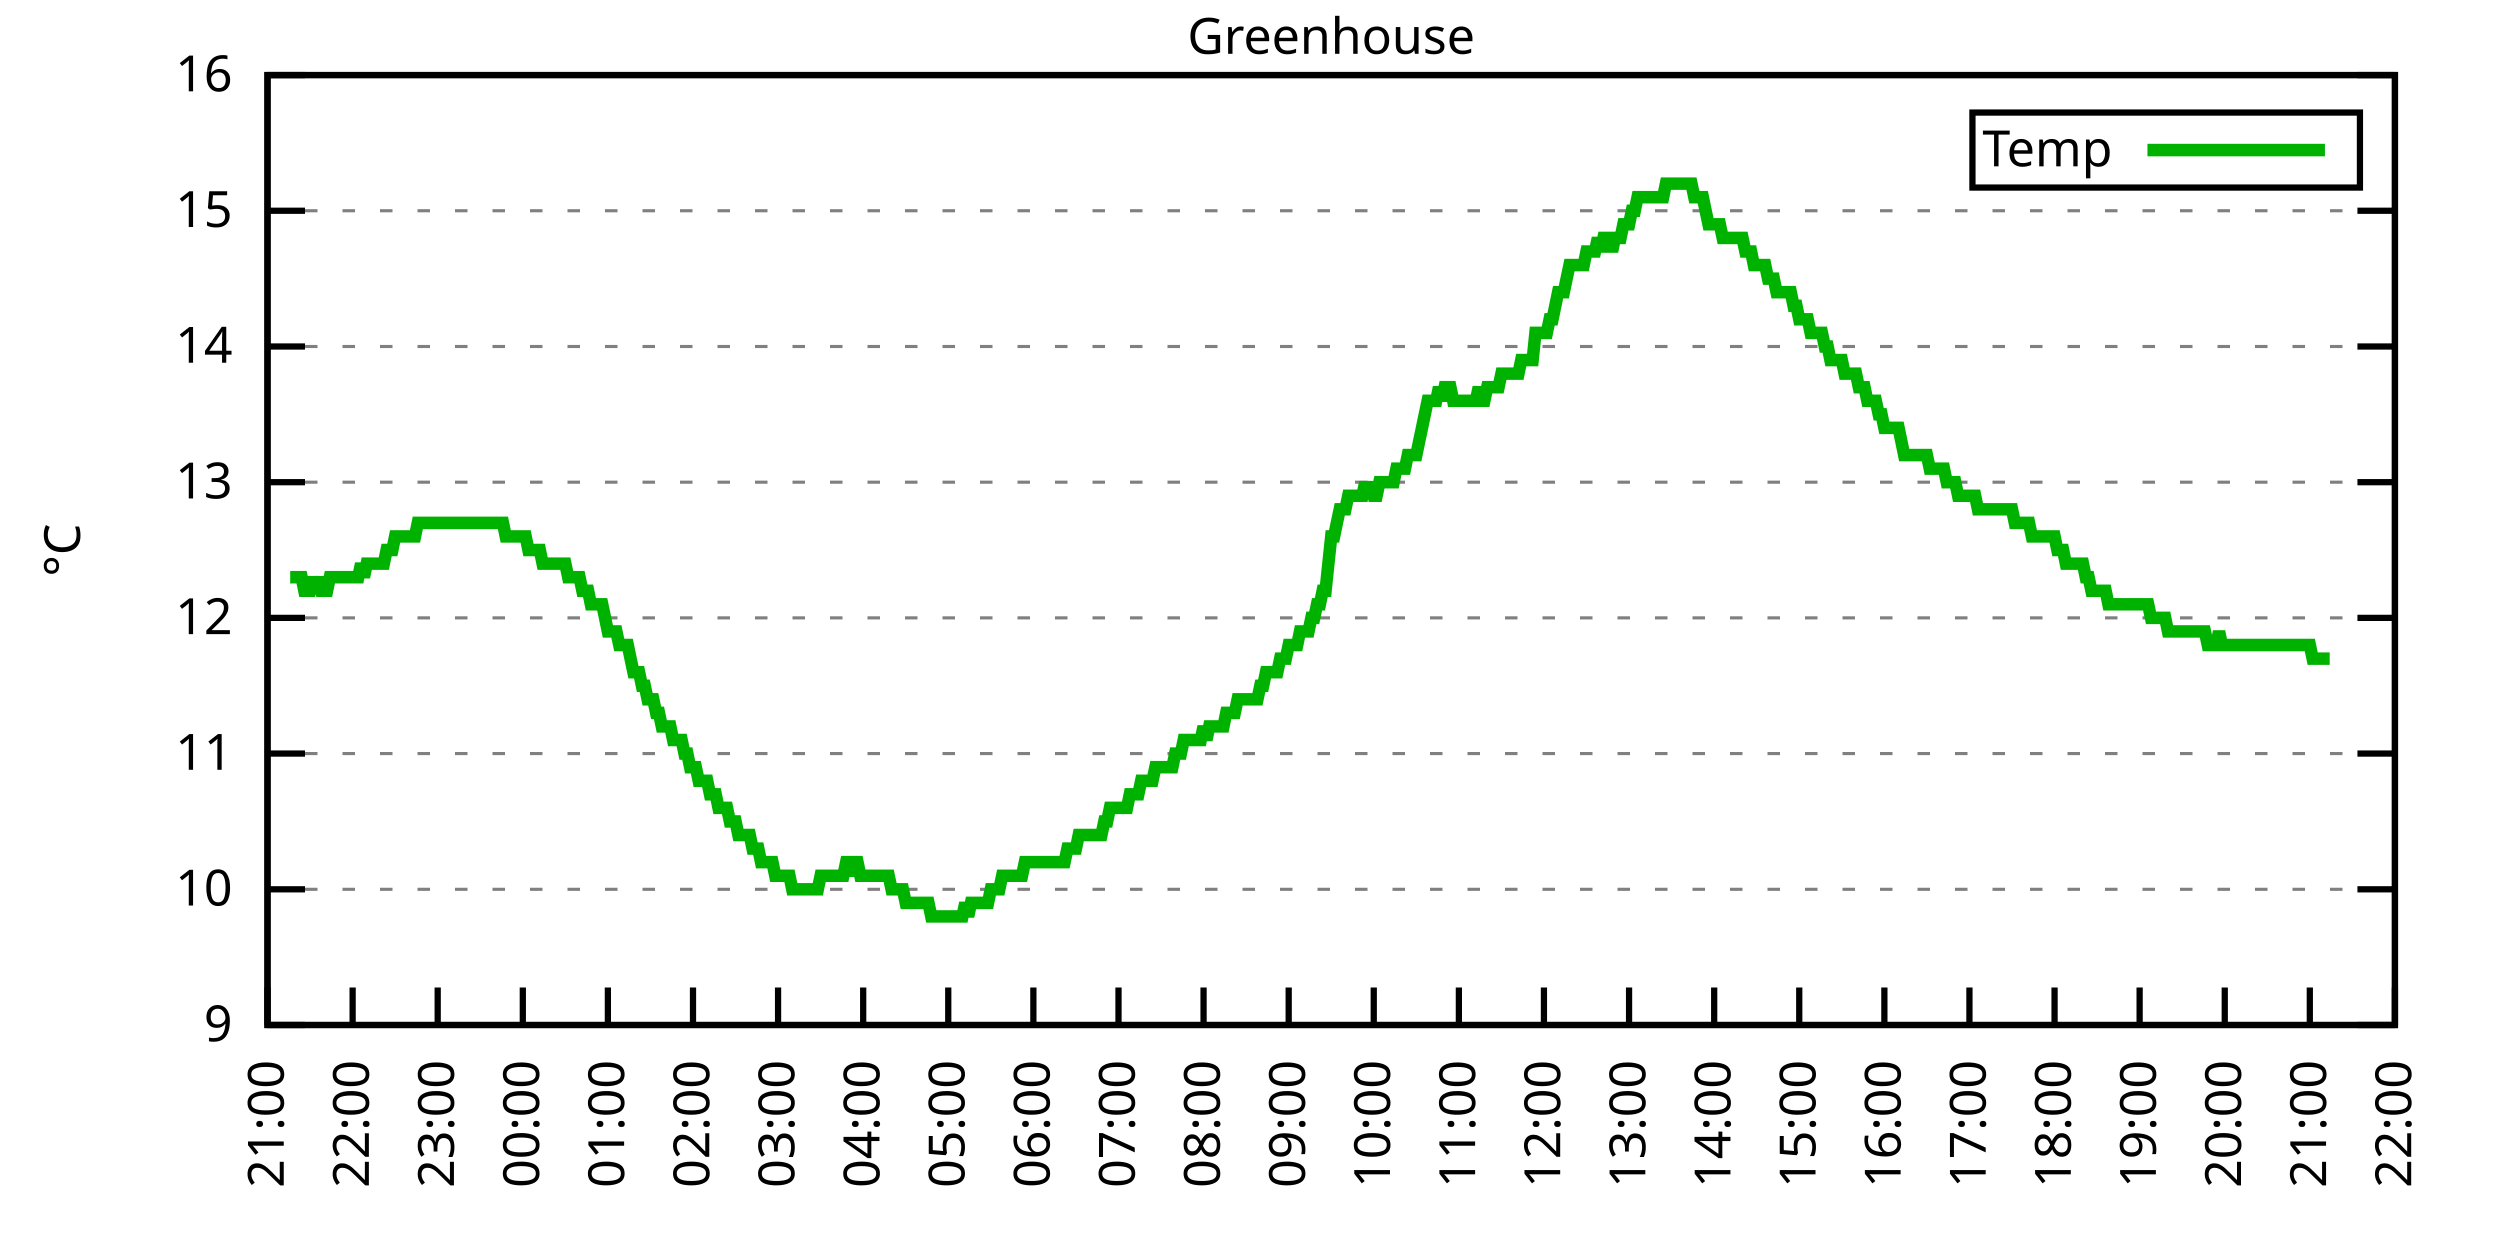
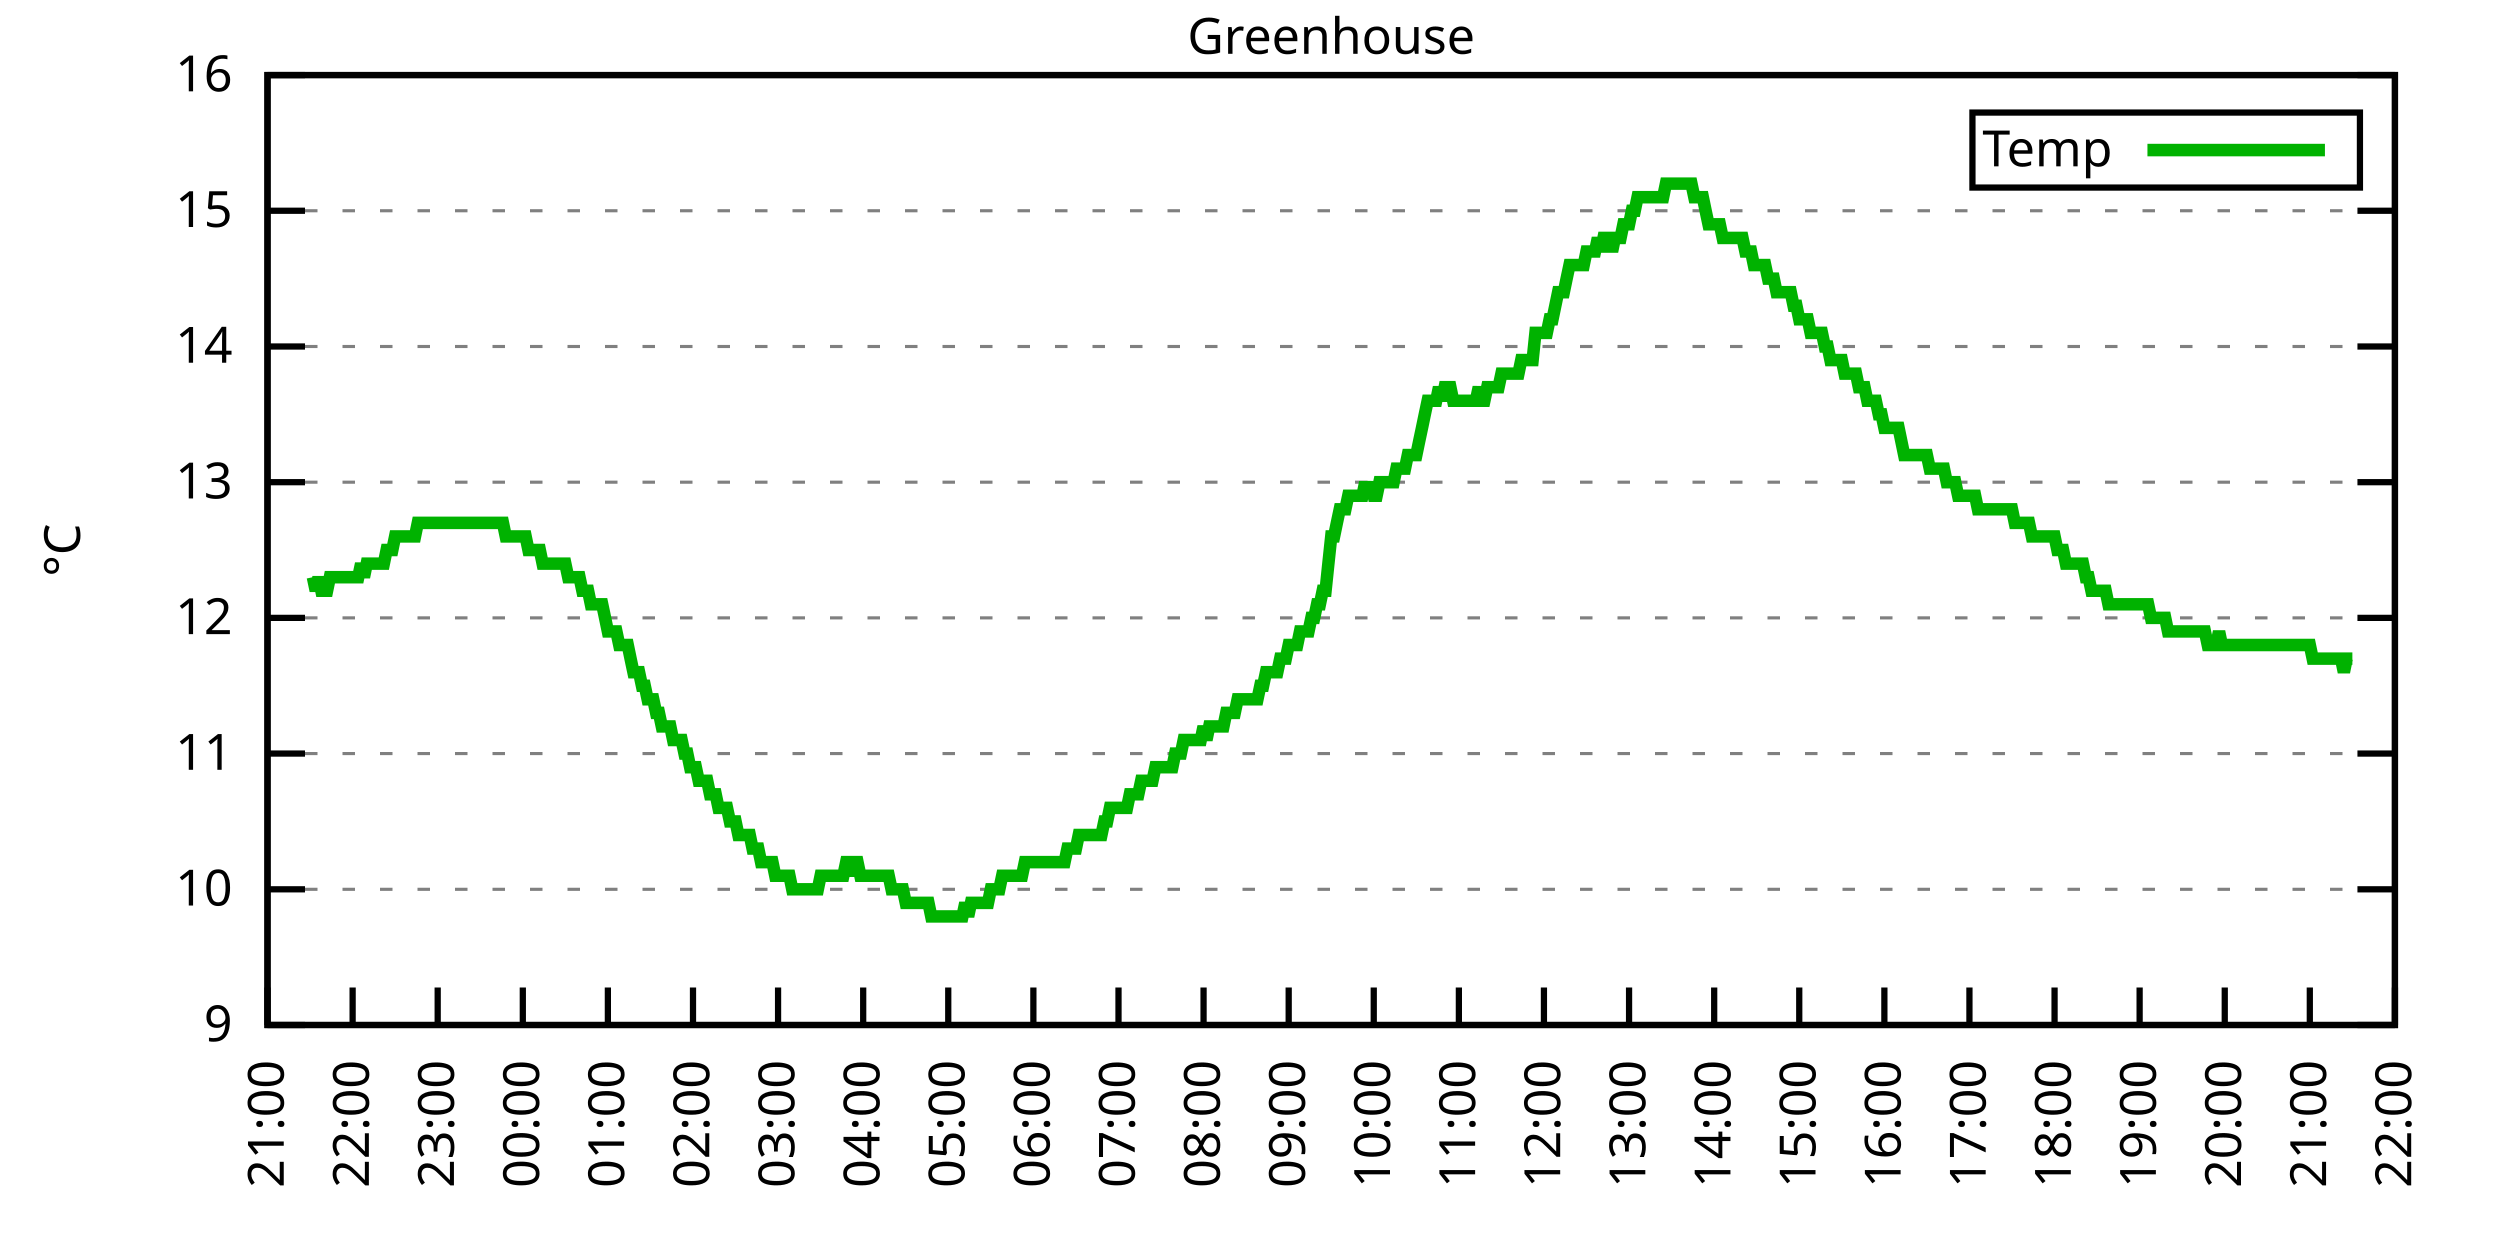
<svg xmlns="http://www.w3.org/2000/svg" xmlns:xlink="http://www.w3.org/1999/xlink" width="400" height="200" viewBox="0 0 400 200">
  <g id="gnuplot_canvas">
    <rect x="0" y="0" width="400" height="200" fill="none" />
    <defs>
      <circle id="gpDot" r="0.5" stroke-width="0.5" stroke="currentColor" />
      <path id="gpPt0" stroke-width="0.333" stroke="currentColor" d="M-1,0 h2 M0,-1 v2" />
      <path id="gpPt1" stroke-width="0.333" stroke="currentColor" d="M-1,-1 L1,1 M1,-1 L-1,1" />
      <path id="gpPt2" stroke-width="0.333" stroke="currentColor" d="M-1,0 L1,0 M0,-1 L0,1 M-1,-1 L1,1 M-1,1 L1,-1" />
      <rect id="gpPt3" stroke-width="0.333" stroke="currentColor" x="-1" y="-1" width="2" height="2" />
      <rect id="gpPt4" stroke-width="0.333" stroke="currentColor" fill="currentColor" x="-1" y="-1" width="2" height="2" />
      <circle id="gpPt5" stroke-width="0.333" stroke="currentColor" cx="0" cy="0" r="1" />
      <use xlink:href="#gpPt5" id="gpPt6" fill="currentColor" stroke="none" />
      <path id="gpPt7" stroke-width="0.333" stroke="currentColor" d="M0,-1.33 L-1.33,0.67 L1.33,0.67 z" />
      <use xlink:href="#gpPt7" id="gpPt8" fill="currentColor" stroke="none" />
      <use xlink:href="#gpPt7" id="gpPt9" stroke="currentColor" transform="rotate(180)" />
      <use xlink:href="#gpPt9" id="gpPt10" fill="currentColor" stroke="none" />
      <use xlink:href="#gpPt3" id="gpPt11" stroke="currentColor" transform="rotate(45)" />
      <use xlink:href="#gpPt11" id="gpPt12" fill="currentColor" stroke="none" />
      <path id="gpPt13" stroke-width="0.333" stroke="currentColor" d="M0,1.330 L1.265,0.411 L0.782,-1.067 L-0.782,-1.076 L-1.265,0.411 z" />
      <use xlink:href="#gpPt13" id="gpPt14" fill="currentColor" stroke="none" />
      <filter id="textbox" filterUnits="objectBoundingBox" x="0" y="0" height="1" width="1">
        <feFlood flood-color="white" flood-opacity="1" result="bgnd" />
        <feComposite in="SourceGraphic" in2="bgnd" operator="atop" />
      </filter>
      <filter id="greybox" filterUnits="objectBoundingBox" x="0" y="0" height="1" width="1">
        <feFlood flood-color="lightgrey" flood-opacity="1" result="grey" />
        <feComposite in="SourceGraphic" in2="grey" operator="atop" />
      </filter>
    </defs>
    <g fill="none" color="white" stroke="currentColor" stroke-width="1.00" stroke-linecap="butt" stroke-linejoin="miter">
</g>
    <g fill="none" color="black" stroke="currentColor" stroke-width="1.00" stroke-linecap="butt" stroke-linejoin="miter">
      <g stroke="none" shape-rendering="crispEdges">
        <polygon fill="rgb(255, 255, 255)" points="42.80,164.00 383.18,164.00 383.18,12.02 42.80,12.02 " />
      </g>
    </g>
    <g fill="none" color="black" stroke="currentColor" stroke-width="1.00" stroke-linecap="butt" stroke-linejoin="miter">
</g>
    <g fill="none" color="black" stroke="black" stroke-width="0.50" stroke-linecap="butt" stroke-linejoin="miter">
</g>
    <g fill="none" color="gray" stroke="currentColor" stroke-width="0.50" stroke-linecap="butt" stroke-linejoin="miter">
      <path stroke="gray" stroke-dasharray="2,4" class="gridline" d="M42.80,164.00 L383.19,164.00  " />
    </g>
    <g fill="none" color="gray" stroke="gray" stroke-width="1.00" stroke-linecap="butt" stroke-linejoin="miter">
</g>
    <g fill="none" color="black" stroke="currentColor" stroke-width="1.00" stroke-linecap="butt" stroke-linejoin="miter">
      <path stroke="black" d="M42.80,164.00 L48.80,164.00 M383.19,164.00 L377.19,164.00  " />
      <g transform="translate(37.20,166.60)" stroke="none" fill="black" font-family="Sans" font-size="8.00" text-anchor="end">
        <text>
          <tspan font-family="Sans"> 9</tspan>
        </text>
      </g>
    </g>
    <g fill="none" color="black" stroke="currentColor" stroke-width="1.00" stroke-linecap="butt" stroke-linejoin="miter">
</g>
    <g fill="none" color="black" stroke="black" stroke-width="0.50" stroke-linecap="butt" stroke-linejoin="miter">
</g>
    <g fill="none" color="gray" stroke="currentColor" stroke-width="0.50" stroke-linecap="butt" stroke-linejoin="miter">
      <path stroke="gray" stroke-dasharray="2,4" class="gridline" d="M42.80,142.29 L383.19,142.29  " />
    </g>
    <g fill="none" color="gray" stroke="gray" stroke-width="1.00" stroke-linecap="butt" stroke-linejoin="miter">
</g>
    <g fill="none" color="black" stroke="currentColor" stroke-width="1.00" stroke-linecap="butt" stroke-linejoin="miter">
      <path stroke="black" d="M42.80,142.29 L48.80,142.29 M383.19,142.29 L377.19,142.29  " />
      <g transform="translate(37.20,144.89)" stroke="none" fill="black" font-family="Sans" font-size="8.00" text-anchor="end">
        <text>
          <tspan font-family="Sans"> 10</tspan>
        </text>
      </g>
    </g>
    <g fill="none" color="black" stroke="currentColor" stroke-width="1.00" stroke-linecap="butt" stroke-linejoin="miter">
</g>
    <g fill="none" color="black" stroke="black" stroke-width="0.50" stroke-linecap="butt" stroke-linejoin="miter">
</g>
    <g fill="none" color="gray" stroke="currentColor" stroke-width="0.50" stroke-linecap="butt" stroke-linejoin="miter">
      <path stroke="gray" stroke-dasharray="2,4" class="gridline" d="M42.80,120.57 L383.19,120.57  " />
    </g>
    <g fill="none" color="gray" stroke="gray" stroke-width="1.00" stroke-linecap="butt" stroke-linejoin="miter">
</g>
    <g fill="none" color="black" stroke="currentColor" stroke-width="1.00" stroke-linecap="butt" stroke-linejoin="miter">
      <path stroke="black" d="M42.80,120.57 L48.80,120.57 M383.19,120.57 L377.19,120.57  " />
      <g transform="translate(37.20,123.17)" stroke="none" fill="black" font-family="Sans" font-size="8.00" text-anchor="end">
        <text>
          <tspan font-family="Sans"> 11</tspan>
        </text>
      </g>
    </g>
    <g fill="none" color="black" stroke="currentColor" stroke-width="1.00" stroke-linecap="butt" stroke-linejoin="miter">
</g>
    <g fill="none" color="black" stroke="black" stroke-width="0.50" stroke-linecap="butt" stroke-linejoin="miter">
</g>
    <g fill="none" color="gray" stroke="currentColor" stroke-width="0.50" stroke-linecap="butt" stroke-linejoin="miter">
      <path stroke="gray" stroke-dasharray="2,4" class="gridline" d="M42.80,98.86 L383.19,98.86  " />
    </g>
    <g fill="none" color="gray" stroke="gray" stroke-width="1.00" stroke-linecap="butt" stroke-linejoin="miter">
</g>
    <g fill="none" color="black" stroke="currentColor" stroke-width="1.00" stroke-linecap="butt" stroke-linejoin="miter">
      <path stroke="black" d="M42.80,98.86 L48.80,98.86 M383.19,98.86 L377.19,98.86  " />
      <g transform="translate(37.20,101.46)" stroke="none" fill="black" font-family="Sans" font-size="8.00" text-anchor="end">
        <text>
          <tspan font-family="Sans"> 12</tspan>
        </text>
      </g>
    </g>
    <g fill="none" color="black" stroke="currentColor" stroke-width="1.00" stroke-linecap="butt" stroke-linejoin="miter">
</g>
    <g fill="none" color="black" stroke="black" stroke-width="0.50" stroke-linecap="butt" stroke-linejoin="miter">
</g>
    <g fill="none" color="gray" stroke="currentColor" stroke-width="0.50" stroke-linecap="butt" stroke-linejoin="miter">
      <path stroke="gray" stroke-dasharray="2,4" class="gridline" d="M42.80,77.15 L383.19,77.15  " />
    </g>
    <g fill="none" color="gray" stroke="gray" stroke-width="1.00" stroke-linecap="butt" stroke-linejoin="miter">
</g>
    <g fill="none" color="black" stroke="currentColor" stroke-width="1.00" stroke-linecap="butt" stroke-linejoin="miter">
      <path stroke="black" d="M42.80,77.15 L48.80,77.15 M383.19,77.15 L377.19,77.15  " />
      <g transform="translate(37.20,79.75)" stroke="none" fill="black" font-family="Sans" font-size="8.00" text-anchor="end">
        <text>
          <tspan font-family="Sans"> 13</tspan>
        </text>
      </g>
    </g>
    <g fill="none" color="black" stroke="currentColor" stroke-width="1.00" stroke-linecap="butt" stroke-linejoin="miter">
</g>
    <g fill="none" color="black" stroke="black" stroke-width="0.50" stroke-linecap="butt" stroke-linejoin="miter">
</g>
    <g fill="none" color="gray" stroke="currentColor" stroke-width="0.50" stroke-linecap="butt" stroke-linejoin="miter">
      <path stroke="gray" stroke-dasharray="2,4" class="gridline" d="M42.80,55.44 L383.19,55.44  " />
    </g>
    <g fill="none" color="gray" stroke="gray" stroke-width="1.00" stroke-linecap="butt" stroke-linejoin="miter">
</g>
    <g fill="none" color="black" stroke="currentColor" stroke-width="1.00" stroke-linecap="butt" stroke-linejoin="miter">
      <path stroke="black" d="M42.80,55.44 L48.80,55.44 M383.19,55.44 L377.19,55.44  " />
      <g transform="translate(37.20,58.04)" stroke="none" fill="black" font-family="Sans" font-size="8.00" text-anchor="end">
        <text>
          <tspan font-family="Sans"> 14</tspan>
        </text>
      </g>
    </g>
    <g fill="none" color="black" stroke="currentColor" stroke-width="1.00" stroke-linecap="butt" stroke-linejoin="miter">
</g>
    <g fill="none" color="black" stroke="black" stroke-width="0.50" stroke-linecap="butt" stroke-linejoin="miter">
</g>
    <g fill="none" color="gray" stroke="currentColor" stroke-width="0.50" stroke-linecap="butt" stroke-linejoin="miter">
      <path stroke="gray" stroke-dasharray="2,4" class="gridline" d="M42.80,33.72 L383.19,33.72  " />
    </g>
    <g fill="none" color="gray" stroke="gray" stroke-width="1.00" stroke-linecap="butt" stroke-linejoin="miter">
</g>
    <g fill="none" color="black" stroke="currentColor" stroke-width="1.00" stroke-linecap="butt" stroke-linejoin="miter">
      <path stroke="black" d="M42.80,33.72 L48.80,33.72 M383.19,33.72 L377.19,33.72  " />
      <g transform="translate(37.20,36.32)" stroke="none" fill="black" font-family="Sans" font-size="8.00" text-anchor="end">
        <text>
          <tspan font-family="Sans"> 15</tspan>
        </text>
      </g>
    </g>
    <g fill="none" color="black" stroke="currentColor" stroke-width="1.00" stroke-linecap="butt" stroke-linejoin="miter">
</g>
    <g fill="none" color="black" stroke="black" stroke-width="0.50" stroke-linecap="butt" stroke-linejoin="miter">
</g>
    <g fill="none" color="gray" stroke="currentColor" stroke-width="0.50" stroke-linecap="butt" stroke-linejoin="miter">
      <path stroke="gray" stroke-dasharray="2,4" class="gridline" d="M42.80,12.01 L383.19,12.01  " />
    </g>
    <g fill="none" color="gray" stroke="gray" stroke-width="1.00" stroke-linecap="butt" stroke-linejoin="miter">
</g>
    <g fill="none" color="black" stroke="currentColor" stroke-width="1.00" stroke-linecap="butt" stroke-linejoin="miter">
      <path stroke="black" d="M42.80,12.01 L48.80,12.01 M383.19,12.01 L377.19,12.01  " />
      <g transform="translate(37.20,14.61)" stroke="none" fill="black" font-family="Sans" font-size="8.00" text-anchor="end">
        <text>
          <tspan font-family="Sans"> 16</tspan>
        </text>
      </g>
    </g>
    <g fill="none" color="black" stroke="currentColor" stroke-width="1.00" stroke-linecap="butt" stroke-linejoin="miter">
      <path stroke="black" d="M42.80,164.00 L42.80,158.00  " />
      <g transform="translate(45.40,169.60) rotate(270.00)" stroke="none" fill="black" font-family="Sans" font-size="8.00" text-anchor="end">
        <text>
          <tspan font-family="Sans">21:00</tspan>
        </text>
      </g>
    </g>
    <g fill="none" color="black" stroke="currentColor" stroke-width="1.00" stroke-linecap="butt" stroke-linejoin="miter">
      <path stroke="black" d="M56.42,164.00 L56.42,158.00  " />
      <g transform="translate(59.02,169.60) rotate(270.00)" stroke="none" fill="black" font-family="Sans" font-size="8.00" text-anchor="end">
        <text>
          <tspan font-family="Sans">22:00</tspan>
        </text>
      </g>
    </g>
    <g fill="none" color="black" stroke="currentColor" stroke-width="1.00" stroke-linecap="butt" stroke-linejoin="miter">
      <path stroke="black" d="M70.03,164.00 L70.03,158.00  " />
      <g transform="translate(72.63,169.60) rotate(270.00)" stroke="none" fill="black" font-family="Sans" font-size="8.00" text-anchor="end">
        <text>
          <tspan font-family="Sans">23:00</tspan>
        </text>
      </g>
    </g>
    <g fill="none" color="black" stroke="currentColor" stroke-width="1.00" stroke-linecap="butt" stroke-linejoin="miter">
      <path stroke="black" d="M83.65,164.00 L83.65,158.00  " />
      <g transform="translate(86.25,169.60) rotate(270.00)" stroke="none" fill="black" font-family="Sans" font-size="8.00" text-anchor="end">
        <text>
          <tspan font-family="Sans">00:00</tspan>
        </text>
      </g>
    </g>
    <g fill="none" color="black" stroke="currentColor" stroke-width="1.00" stroke-linecap="butt" stroke-linejoin="miter">
      <path stroke="black" d="M97.26,164.00 L97.26,158.00  " />
      <g transform="translate(99.86,169.60) rotate(270.00)" stroke="none" fill="black" font-family="Sans" font-size="8.00" text-anchor="end">
        <text>
          <tspan font-family="Sans">01:00</tspan>
        </text>
      </g>
    </g>
    <g fill="none" color="black" stroke="currentColor" stroke-width="1.00" stroke-linecap="butt" stroke-linejoin="miter">
      <path stroke="black" d="M110.88,164.00 L110.88,158.00  " />
      <g transform="translate(113.48,169.60) rotate(270.00)" stroke="none" fill="black" font-family="Sans" font-size="8.00" text-anchor="end">
        <text>
          <tspan font-family="Sans">02:00</tspan>
        </text>
      </g>
    </g>
    <g fill="none" color="black" stroke="currentColor" stroke-width="1.00" stroke-linecap="butt" stroke-linejoin="miter">
      <path stroke="black" d="M124.49,164.00 L124.49,158.00  " />
      <g transform="translate(127.09,169.60) rotate(270.00)" stroke="none" fill="black" font-family="Sans" font-size="8.00" text-anchor="end">
        <text>
          <tspan font-family="Sans">03:00</tspan>
        </text>
      </g>
    </g>
    <g fill="none" color="black" stroke="currentColor" stroke-width="1.00" stroke-linecap="butt" stroke-linejoin="miter">
      <path stroke="black" d="M138.11,164.00 L138.11,158.00  " />
      <g transform="translate(140.71,169.60) rotate(270.00)" stroke="none" fill="black" font-family="Sans" font-size="8.00" text-anchor="end">
        <text>
          <tspan font-family="Sans">04:00</tspan>
        </text>
      </g>
    </g>
    <g fill="none" color="black" stroke="currentColor" stroke-width="1.00" stroke-linecap="butt" stroke-linejoin="miter">
      <path stroke="black" d="M151.72,164.00 L151.72,158.00  " />
      <g transform="translate(154.32,169.60) rotate(270.00)" stroke="none" fill="black" font-family="Sans" font-size="8.00" text-anchor="end">
        <text>
          <tspan font-family="Sans">05:00</tspan>
        </text>
      </g>
    </g>
    <g fill="none" color="black" stroke="currentColor" stroke-width="1.00" stroke-linecap="butt" stroke-linejoin="miter">
      <path stroke="black" d="M165.34,164.00 L165.34,158.00  " />
      <g transform="translate(167.94,169.60) rotate(270.00)" stroke="none" fill="black" font-family="Sans" font-size="8.00" text-anchor="end">
        <text>
          <tspan font-family="Sans">06:00</tspan>
        </text>
      </g>
    </g>
    <g fill="none" color="black" stroke="currentColor" stroke-width="1.00" stroke-linecap="butt" stroke-linejoin="miter">
      <path stroke="black" d="M178.96,164.00 L178.96,158.00  " />
      <g transform="translate(181.56,169.60) rotate(270.00)" stroke="none" fill="black" font-family="Sans" font-size="8.00" text-anchor="end">
        <text>
          <tspan font-family="Sans">07:00</tspan>
        </text>
      </g>
    </g>
    <g fill="none" color="black" stroke="currentColor" stroke-width="1.00" stroke-linecap="butt" stroke-linejoin="miter">
      <path stroke="black" d="M192.57,164.00 L192.57,158.00  " />
      <g transform="translate(195.17,169.60) rotate(270.00)" stroke="none" fill="black" font-family="Sans" font-size="8.00" text-anchor="end">
        <text>
          <tspan font-family="Sans">08:00</tspan>
        </text>
      </g>
    </g>
    <g fill="none" color="black" stroke="currentColor" stroke-width="1.00" stroke-linecap="butt" stroke-linejoin="miter">
      <path stroke="black" d="M206.19,164.00 L206.19,158.00  " />
      <g transform="translate(208.79,169.60) rotate(270.00)" stroke="none" fill="black" font-family="Sans" font-size="8.00" text-anchor="end">
        <text>
          <tspan font-family="Sans">09:00</tspan>
        </text>
      </g>
    </g>
    <g fill="none" color="black" stroke="currentColor" stroke-width="1.00" stroke-linecap="butt" stroke-linejoin="miter">
      <path stroke="black" d="M219.80,164.00 L219.80,158.00  " />
      <g transform="translate(222.40,169.60) rotate(270.00)" stroke="none" fill="black" font-family="Sans" font-size="8.00" text-anchor="end">
        <text>
          <tspan font-family="Sans">10:00</tspan>
        </text>
      </g>
    </g>
    <g fill="none" color="black" stroke="currentColor" stroke-width="1.00" stroke-linecap="butt" stroke-linejoin="miter">
      <path stroke="black" d="M233.42,164.00 L233.42,158.00  " />
      <g transform="translate(236.02,169.60) rotate(270.00)" stroke="none" fill="black" font-family="Sans" font-size="8.00" text-anchor="end">
        <text>
          <tspan font-family="Sans">11:00</tspan>
        </text>
      </g>
    </g>
    <g fill="none" color="black" stroke="currentColor" stroke-width="1.00" stroke-linecap="butt" stroke-linejoin="miter">
      <path stroke="black" d="M247.03,164.00 L247.03,158.00  " />
      <g transform="translate(249.63,169.60) rotate(270.00)" stroke="none" fill="black" font-family="Sans" font-size="8.00" text-anchor="end">
        <text>
          <tspan font-family="Sans">12:00</tspan>
        </text>
      </g>
    </g>
    <g fill="none" color="black" stroke="currentColor" stroke-width="1.00" stroke-linecap="butt" stroke-linejoin="miter">
      <path stroke="black" d="M260.65,164.00 L260.65,158.00  " />
      <g transform="translate(263.25,169.60) rotate(270.00)" stroke="none" fill="black" font-family="Sans" font-size="8.00" text-anchor="end">
        <text>
          <tspan font-family="Sans">13:00</tspan>
        </text>
      </g>
    </g>
    <g fill="none" color="black" stroke="currentColor" stroke-width="1.00" stroke-linecap="butt" stroke-linejoin="miter">
      <path stroke="black" d="M274.27,164.00 L274.27,158.00  " />
      <g transform="translate(276.87,169.60) rotate(270.00)" stroke="none" fill="black" font-family="Sans" font-size="8.00" text-anchor="end">
        <text>
          <tspan font-family="Sans">14:00</tspan>
        </text>
      </g>
    </g>
    <g fill="none" color="black" stroke="currentColor" stroke-width="1.00" stroke-linecap="butt" stroke-linejoin="miter">
      <path stroke="black" d="M287.88,164.00 L287.88,158.00  " />
      <g transform="translate(290.48,169.60) rotate(270.00)" stroke="none" fill="black" font-family="Sans" font-size="8.00" text-anchor="end">
        <text>
          <tspan font-family="Sans">15:00</tspan>
        </text>
      </g>
    </g>
    <g fill="none" color="black" stroke="currentColor" stroke-width="1.00" stroke-linecap="butt" stroke-linejoin="miter">
      <path stroke="black" d="M301.50,164.00 L301.50,158.00  " />
      <g transform="translate(304.10,169.60) rotate(270.00)" stroke="none" fill="black" font-family="Sans" font-size="8.00" text-anchor="end">
        <text>
          <tspan font-family="Sans">16:00</tspan>
        </text>
      </g>
    </g>
    <g fill="none" color="black" stroke="currentColor" stroke-width="1.00" stroke-linecap="butt" stroke-linejoin="miter">
      <path stroke="black" d="M315.11,164.00 L315.11,158.00  " />
      <g transform="translate(317.71,169.60) rotate(270.00)" stroke="none" fill="black" font-family="Sans" font-size="8.00" text-anchor="end">
        <text>
          <tspan font-family="Sans">17:00</tspan>
        </text>
      </g>
    </g>
    <g fill="none" color="black" stroke="currentColor" stroke-width="1.00" stroke-linecap="butt" stroke-linejoin="miter">
      <path stroke="black" d="M328.73,164.00 L328.73,158.00  " />
      <g transform="translate(331.33,169.60) rotate(270.00)" stroke="none" fill="black" font-family="Sans" font-size="8.00" text-anchor="end">
        <text>
          <tspan font-family="Sans">18:00</tspan>
        </text>
      </g>
    </g>
    <g fill="none" color="black" stroke="currentColor" stroke-width="1.00" stroke-linecap="butt" stroke-linejoin="miter">
      <path stroke="black" d="M342.34,164.00 L342.34,158.00  " />
      <g transform="translate(344.94,169.60) rotate(270.00)" stroke="none" fill="black" font-family="Sans" font-size="8.00" text-anchor="end">
        <text>
          <tspan font-family="Sans">19:00</tspan>
        </text>
      </g>
    </g>
    <g fill="none" color="black" stroke="currentColor" stroke-width="1.00" stroke-linecap="butt" stroke-linejoin="miter">
      <path stroke="black" d="M355.96,164.00 L355.96,158.00  " />
      <g transform="translate(358.56,169.60) rotate(270.00)" stroke="none" fill="black" font-family="Sans" font-size="8.00" text-anchor="end">
        <text>
          <tspan font-family="Sans">20:00</tspan>
        </text>
      </g>
    </g>
    <g fill="none" color="black" stroke="currentColor" stroke-width="1.00" stroke-linecap="butt" stroke-linejoin="miter">
      <path stroke="black" d="M369.57,164.00 L369.57,158.00  " />
      <g transform="translate(372.17,169.60) rotate(270.00)" stroke="none" fill="black" font-family="Sans" font-size="8.00" text-anchor="end">
        <text>
          <tspan font-family="Sans">21:00</tspan>
        </text>
      </g>
    </g>
    <g fill="none" color="black" stroke="currentColor" stroke-width="1.00" stroke-linecap="butt" stroke-linejoin="miter">
      <path stroke="black" d="M383.19,164.00 L383.19,158.00  " />
      <g transform="translate(385.79,169.60) rotate(270.00)" stroke="none" fill="black" font-family="Sans" font-size="8.00" text-anchor="end">
        <text>
          <tspan font-family="Sans">22:00</tspan>
        </text>
      </g>
    </g>
    <g fill="none" color="black" stroke="currentColor" stroke-width="1.00" stroke-linecap="butt" stroke-linejoin="miter">
</g>
    <g fill="none" color="black" stroke="currentColor" stroke-width="1.00" stroke-linecap="butt" stroke-linejoin="miter">
      <path stroke="black" d="M42.80,12.01 L42.80,164.00 L383.19,164.00 L383.19,12.01 L42.80,12.01 Z  " />
    </g>
    <g fill="none" color="black" stroke="currentColor" stroke-width="1.00" stroke-linecap="butt" stroke-linejoin="miter">
</g>
    <g fill="none" color="black" stroke="currentColor" stroke-width="1.00" stroke-linecap="butt" stroke-linejoin="miter">
      <path stroke="black" d="M315.59,30.01 L315.59,18.01 L377.59,18.01 L377.59,30.01 L315.59,30.01 Z  " />
    </g>
    <g id="Greenhouse_plot_1">
      <g fill="none" color="white" stroke="black" stroke-width="2.00" stroke-linecap="butt" stroke-linejoin="miter">
</g>
      <g fill="none" color="black" stroke="currentColor" stroke-width="2.00" stroke-linecap="butt" stroke-linejoin="miter">
        <g transform="translate(337.99,26.61)" stroke="none" fill="black" font-family="Sans" font-size="8.00" text-anchor="end">
          <text>
            <tspan font-family="Sans">Temp</tspan>
          </text>
        </g>
      </g>
      <g fill="none" color="black" stroke="currentColor" stroke-width="2.00" stroke-linecap="butt" stroke-linejoin="miter">
-         <path stroke="rgb(  0, 178,   0)" d="M343.59,24.01 L371.99,24.01 M46.43,92.35 L46.88,92.35 L47.34,92.35 L47.79,92.35 L48.25,92.35 L48.70,94.52   L49.15,94.52 L49.61,94.52 L50.06,92.35 L50.52,94.52 L50.97,92.35 L51.42,94.52 L51.88,94.52 L52.33,94.52   L52.78,92.35 L53.24,92.35 L53.69,92.35 L54.15,92.35 L54.60,92.35 L55.05,92.35 L55.51,92.35 L55.96,92.35   L56.42,92.35 L56.87,92.35 L57.32,92.35 L57.78,90.18 L58.23,92.35 L58.68,90.18 L59.14,90.18 L59.59,90.18   L60.05,90.18 L60.50,90.18 L60.95,90.18 L61.41,90.18 L61.86,88.00 L62.32,88.00 L62.77,88.00 L63.22,85.83   L63.68,85.83 L64.13,85.83 L64.58,85.83 L65.04,85.83 L65.49,85.83 L65.95,85.83 L66.40,85.83 L66.85,83.66   L67.76,83.66 L68.22,83.66 L68.67,83.66 L69.12,83.66 L69.58,83.66 L70.03,83.66 L70.49,83.66 L70.94,83.66   L71.39,83.66 L71.85,83.66 L72.30,83.66 L72.75,83.66 L73.21,83.66 L73.66,83.66 L74.12,83.66 L74.57,83.66   L75.02,83.66 L75.48,83.66 L75.93,83.66 L76.39,83.66 L76.84,83.66 L77.29,83.66 L77.75,83.66 L78.20,83.66   L78.65,83.66 L79.11,83.66 L79.56,83.66 L80.02,83.66 L80.47,83.66 L80.92,85.83 L81.38,85.83 L81.83,85.83   L82.29,85.83 L82.74,85.83 L83.19,85.83 L83.65,85.83 L84.10,85.83 L84.55,88.00 L85.01,88.00 L85.46,88.00   L85.92,88.00 L86.37,88.00 L86.82,90.18 L87.28,90.18 L87.73,90.18 L88.19,90.18 L88.64,90.18 L89.09,90.18   L89.55,90.18 L90.00,90.18 L90.45,90.18 L90.91,92.35 L91.36,92.35 L91.82,92.35 L92.27,92.35 L92.72,92.35   L93.18,94.52 L93.63,94.52 L94.09,94.52 L94.54,96.69 L94.99,96.69 L95.45,96.69 L95.90,96.69 L96.35,96.69   L96.81,98.86 L97.26,101.03 L97.72,101.03 L98.17,101.03 L98.62,101.03 L99.08,103.20 L99.53,103.20 L99.99,103.20   L100.44,103.20 L100.89,105.38 L101.35,107.55 L101.80,107.55 L102.25,107.55 L102.71,109.72 L103.16,109.72 L103.62,111.89   L104.07,111.89 L104.52,111.89 L104.98,114.06 L105.43,114.06 L105.89,116.23 L106.34,116.23 L106.79,116.23 L107.25,116.23   L107.70,118.40 L108.15,118.40 L108.61,118.40 L109.06,118.40 L109.52,120.57 L109.97,120.57 L110.42,122.75 L110.88,122.75   L111.33,122.75 L111.79,124.92 L112.24,124.92 L112.69,124.92 L113.15,124.92 L113.60,127.09 L114.05,127.09 L114.51,127.09   L114.96,129.26 L115.42,129.26 L115.87,129.26 L116.32,129.26 L116.78,131.43 L117.23,131.43 L117.69,131.43 L118.14,133.60   L118.59,133.60 L119.05,133.60 L119.50,133.60 L119.96,133.60 L120.41,135.77 L120.86,135.77 L121.32,135.77 L121.77,137.94   L122.22,137.94 L122.68,137.94 L123.13,137.94 L123.59,137.94 L124.04,140.12 L124.49,140.12 L124.95,140.12 L125.40,140.12   L125.86,140.12 L126.31,140.12 L126.76,142.29 L127.22,142.29 L127.67,142.29 L128.12,142.29 L128.58,142.29 L129.03,142.29   L129.49,142.29 L129.94,142.29 L130.39,142.29 L130.85,142.29 L131.30,140.12 L131.76,140.12 L132.21,140.12 L132.66,140.12   L133.12,140.12 L133.57,140.12 L134.02,140.12 L134.48,140.12 L134.93,140.12 L135.39,137.94 L135.84,137.94 L136.29,140.12   L136.75,137.94 L137.20,137.94 L137.66,140.12 L138.11,140.12 L138.56,140.12 L139.02,140.12 L139.47,140.12 L139.92,140.12   L140.38,140.12 L140.83,140.12 L141.29,140.12 L141.74,140.12 L142.19,140.12 L142.65,142.29 L143.10,142.29 L143.56,142.29   L144.01,142.29 L144.46,142.29 L144.92,144.46 L145.37,144.46 L145.82,144.46 L146.28,144.46 L146.73,144.46 L147.19,144.46   L147.64,144.46 L148.09,144.46 L148.55,144.46 L149.00,146.63 L149.46,146.63 L149.91,146.63 L150.36,146.63 L150.82,146.63   L151.27,146.63 L151.72,146.63 L152.18,146.63 L152.63,146.63 L153.09,146.63 L153.54,146.63 L153.99,146.63 L154.45,144.46   L154.90,146.63 L155.36,144.46 L155.81,144.46 L156.26,144.46 L156.72,144.46 L157.17,144.46 L157.62,144.46 L158.08,144.46   L158.53,142.29 L158.99,142.29 L159.44,142.29 L159.89,142.29 L160.35,140.12 L160.80,140.12 L161.26,140.12 L161.71,140.12   L162.16,140.12 L162.62,140.12 L163.07,140.12 L163.52,140.12 L163.98,137.94 L164.43,137.94 L164.89,137.94 L165.34,137.94   L165.79,137.94 L166.25,137.94 L166.70,137.94 L167.16,137.94 L167.61,137.94 L168.06,137.94 L168.52,137.94 L168.97,137.94   L169.43,137.94 L169.88,137.94 L170.33,137.94 L170.79,135.77 L171.24,135.77 L171.69,135.77 L172.15,135.77 L172.60,133.60   L173.06,133.60 L173.51,133.60 L173.96,133.60 L174.42,133.60 L174.87,133.60 L175.33,133.60 L175.78,133.60 L176.23,133.60   L176.69,131.43 L177.14,131.43 L177.59,129.26 L178.05,129.26 L178.50,129.26 L178.96,129.26 L179.41,129.26 L179.86,129.26   L180.32,129.26 L180.77,127.09 L181.23,127.09 L181.68,127.09 L182.13,127.09 L182.59,124.92 L183.04,124.92 L183.49,124.92   L183.95,124.92 L184.40,124.92 L184.86,122.75 L185.31,122.75 L185.76,122.75 L186.22,122.75 L186.67,122.75 L187.13,122.75   L187.58,122.75 L188.03,120.57 L188.49,120.57 L188.94,120.57 L189.39,118.40 L189.85,118.40 L190.30,118.40 L190.76,118.40   L191.21,118.40 L191.66,118.40 L192.12,118.40 L192.57,116.23 L193.03,118.40 L193.48,116.23 L193.93,116.23 L194.39,116.23   L194.84,116.23 L195.29,116.23 L195.75,116.23 L196.20,114.06 L196.66,114.06 L197.11,114.06 L197.56,114.06 L198.02,111.89   L198.47,111.89 L198.93,111.89 L199.38,111.89 L199.83,111.89 L200.29,111.89 L200.74,111.89 L201.19,111.89 L201.65,109.72   L202.10,109.72 L202.56,107.55 L203.01,107.55 L203.46,107.55 L203.92,107.55 L204.37,107.55 L204.83,105.38 L205.28,105.38   L205.73,105.38 L206.19,103.20 L206.64,103.20 L207.09,103.20 L207.55,103.20 L208.00,101.03 L208.46,101.03 L208.91,101.03   L209.36,101.03 L209.82,98.86 L210.27,98.86 L210.73,96.69 L211.18,96.69 L211.63,94.52 L212.09,94.52 L212.54,90.18   L213.00,85.83 L213.45,85.83 L213.90,83.66 L214.36,81.49 L214.81,81.49 L215.26,81.49 L215.72,79.32 L216.17,79.32   L216.63,79.32 L217.08,79.32 L217.53,79.32 L217.99,79.32 L218.44,77.15 L218.90,79.32 L219.35,77.15 L219.80,79.32   L220.26,79.32 L220.71,77.15 L221.16,77.15 L221.62,77.15 L222.07,77.15 L222.53,77.15 L222.98,77.15 L223.43,74.98   L223.89,74.98 L224.34,74.98 L224.80,74.98 L225.25,72.81 L225.70,72.81 L226.16,72.81 L226.61,72.81 L227.06,70.63   L227.52,68.46 L227.97,66.29 L228.43,64.12 L228.88,64.12 L229.33,64.12 L229.79,64.12 L230.24,61.95 L230.70,64.12   L231.15,61.95 L231.60,61.95 L232.06,61.95 L232.51,64.12 L232.96,64.12 L233.42,64.12 L233.87,64.12 L234.33,64.12   L234.78,64.12 L235.23,64.12 L235.69,64.12 L236.14,64.12 L236.60,61.95 L237.05,64.12 L237.50,64.12 L237.96,61.95   L238.41,61.95 L238.86,61.95 L239.32,61.95 L239.77,61.95 L240.23,59.78 L240.68,59.78 L241.13,59.78 L241.59,59.78   L242.04,59.78 L242.50,59.78 L242.95,59.78 L243.40,57.61 L243.86,57.61 L244.31,57.61 L244.76,57.61 L245.22,57.61   L245.67,53.26 L246.13,53.26 L246.58,53.26 L247.03,53.26 L247.49,53.26 L247.94,51.09 L248.40,51.09 L248.85,48.92   L249.30,46.75 L249.76,46.75 L250.21,46.75 L250.66,44.58 L251.12,42.41 L251.57,42.41 L252.03,42.41 L252.48,42.41   L252.93,42.41 L253.39,42.41 L253.84,40.24 L254.30,40.24 L254.75,40.24 L255.20,40.24 L255.66,38.07 L256.11,40.24   L256.56,38.07 L257.02,38.07 L257.47,38.07 L257.93,40.24 L258.38,38.07 L258.83,38.07 L259.29,38.07 L259.74,35.89   L260.20,35.89 L260.65,35.89 L261.10,33.72 L261.56,33.72 L262.01,31.55 L262.47,31.55 L262.92,31.55 L263.37,31.55   L263.83,31.55 L264.28,31.55 L264.73,31.55 L265.19,31.55 L265.64,31.55 L266.10,31.55 L266.55,29.38 L267.00,29.38   L267.46,29.38 L267.91,29.38 L268.37,29.38 L268.82,29.38 L269.27,29.38 L269.73,29.38 L270.18,29.38 L270.63,29.38   L271.09,31.55 L271.54,31.55 L272.00,31.55 L272.45,31.55 L272.90,33.72 L273.36,35.89 L273.81,35.89 L274.27,35.89   L274.72,35.89 L275.17,35.89 L275.63,38.07 L276.08,38.07 L276.53,38.07 L276.99,38.07 L277.44,38.07 L277.90,38.07   L278.35,38.07 L278.80,38.07 L279.26,40.24 L279.71,40.24 L280.17,40.24 L280.62,42.41 L281.07,42.41 L281.53,42.41   L281.98,42.41 L282.43,42.41 L282.89,44.58 L283.34,44.58 L283.80,44.58 L284.25,46.75 L284.70,46.75 L285.16,46.75   L285.61,46.75 L286.07,46.75 L286.52,46.75 L286.97,48.92 L287.43,48.92 L287.88,51.09 L288.33,51.09 L288.79,51.09   L289.24,51.09 L289.70,53.26 L290.15,53.26 L290.60,53.26 L291.06,53.26 L291.51,53.26 L291.97,55.44 L292.42,55.44   L292.87,57.61 L293.33,57.61 L293.78,57.61 L294.23,57.61 L294.69,57.61 L295.14,59.78 L295.60,59.78 L296.05,59.78   L296.50,59.78 L296.96,59.78 L297.41,61.95 L297.87,61.95 L298.32,61.95 L298.77,64.12 L299.23,64.12 L299.68,64.12   L300.13,64.12 L300.59,66.29 L301.04,66.29 L301.50,68.46 L301.95,68.46 L302.40,68.46 L302.86,68.46 L303.31,68.46   L303.77,68.46 L304.22,70.63 L304.67,72.81 L305.13,72.81 L305.58,72.81 L306.03,72.81 L306.49,72.81 L306.94,72.81   L307.40,72.81 L307.85,72.81 L308.30,72.81 L308.76,74.98 L309.21,74.98 L309.67,74.98 L310.12,74.98 L310.57,74.98   L311.03,74.98 L311.48,77.15 L311.94,77.15 L312.39,77.15 L312.84,77.15 L313.30,79.32 L313.75,79.32 L314.20,79.32   L314.66,79.32 L315.11,79.32 L315.57,79.32 L316.02,79.32 L316.47,81.49 L316.93,81.49 L317.38,81.49 L317.84,81.49   L318.29,81.49 L318.74,81.49 L319.20,81.49 L319.65,81.49 L320.10,81.49 L320.56,81.49 L321.01,81.49 L321.47,81.49   L321.92,81.49 L322.37,83.66 L322.83,83.66 L323.28,83.66 L323.74,83.66 L324.19,83.66 L324.64,83.66 L325.10,85.83   L325.55,85.83 L326.00,85.83 L326.46,85.83 L326.91,85.83 L327.37,85.83 L327.82,85.83 L328.27,85.83 L328.73,85.83   L329.18,88.00 L329.64,88.00 L330.09,88.00 L330.54,90.18 L331.00,90.18 L331.45,90.18 L331.90,90.18 L332.36,90.18   L332.81,90.18 L333.27,90.18 L333.72,92.35 L334.17,92.35 L334.63,94.52 L335.08,94.52 L335.54,94.52 L335.99,94.52   L336.44,94.52 L336.90,94.52 L337.35,96.69 L337.80,96.69 L338.26,96.69 L338.71,96.69 L339.17,96.69 L339.62,96.69   L340.07,96.69 L340.53,96.69 L340.98,96.69 L341.44,96.69 L341.89,96.69 L342.34,96.69 L342.80,96.69 L343.25,96.69   L343.70,96.69 L344.16,98.86 L344.61,98.86 L345.07,98.86 L345.52,98.86 L345.97,98.86 L346.43,98.86 L346.88,101.03   L347.34,101.03 L347.79,101.03 L348.24,101.03 L348.70,101.03 L349.15,101.03 L349.60,101.03 L350.06,101.03 L350.51,101.03   L350.97,101.03 L351.42,101.03 L351.87,101.03 L352.33,101.03 L352.78,101.03 L353.24,103.20 L353.69,103.20 L354.14,103.20   L354.60,103.20 L355.05,101.03 L355.50,103.20 L355.96,103.20 L356.41,103.20 L356.87,103.20 L357.32,103.20 L357.77,103.20   L358.23,103.20 L358.68,103.20 L359.14,103.20 L359.59,103.20 L360.04,103.20 L360.50,103.20 L360.95,103.20 L361.41,103.20   L361.86,103.20 L362.31,103.20 L362.77,103.20 L363.22,103.20 L363.67,103.20 L364.13,103.20 L364.58,103.20 L365.04,103.20   L365.49,103.20 L365.94,103.20 L366.40,103.20 L366.85,103.20 L367.31,103.20 L367.76,103.20 L368.21,103.20 L368.67,103.20   L369.12,103.20 L369.57,103.20 L370.03,105.38 L370.48,105.38 L370.94,105.38 L371.39,105.38 L371.84,105.38 L372.30,105.38   L372.75,105.38  " />
+         <path stroke="rgb(  0, 178,   0)" d="M343.59,24.01 L371.99,24.01 M50.06,92.35 L50.52,94.52 L50.97,92.35 L51.42,94.52 L51.88,94.52 L52.33,94.52   L52.78,92.35 L53.24,92.35 L53.69,92.35 L54.15,92.35 L54.60,92.35 L55.05,92.35 L55.51,92.35 L55.96,92.35   L56.42,92.35 L56.87,92.35 L57.32,92.35 L57.78,90.18 L58.23,92.35 L58.68,90.18 L59.14,90.18 L59.59,90.18   L60.05,90.18 L60.50,90.18 L60.95,90.18 L61.41,90.18 L61.86,88.00 L62.32,88.00 L62.77,88.00 L63.22,85.83   L63.68,85.83 L64.13,85.83 L64.58,85.83 L65.04,85.83 L65.49,85.83 L65.95,85.83 L66.40,85.83 L66.85,83.66   L67.76,83.66 L68.22,83.66 L68.67,83.66 L69.12,83.66 L69.58,83.66 L70.03,83.66 L70.49,83.66 L70.94,83.66   L71.39,83.66 L71.85,83.66 L72.30,83.66 L72.75,83.66 L73.21,83.66 L73.66,83.66 L74.12,83.66 L74.57,83.66   L75.02,83.66 L75.48,83.66 L75.93,83.66 L76.39,83.66 L76.84,83.66 L77.29,83.66 L77.75,83.66 L78.20,83.66   L78.65,83.66 L79.11,83.66 L79.56,83.66 L80.02,83.66 L80.47,83.66 L80.92,85.83 L81.38,85.83 L81.83,85.83   L82.29,85.83 L82.74,85.83 L83.19,85.83 L83.65,85.83 L84.10,85.83 L84.55,88.00 L85.01,88.00 L85.46,88.00   L85.92,88.00 L86.37,88.00 L86.82,90.18 L87.28,90.18 L87.73,90.18 L88.19,90.18 L88.64,90.18 L89.09,90.18   L89.55,90.18 L90.00,90.18 L90.45,90.18 L90.91,92.35 L91.36,92.35 L91.82,92.35 L92.27,92.35 L92.72,92.35   L93.18,94.52 L93.63,94.52 L94.09,94.52 L94.54,96.69 L94.99,96.69 L95.45,96.69 L95.90,96.69 L96.35,96.69   L96.81,98.86 L97.26,101.03 L97.72,101.03 L98.17,101.03 L98.62,101.03 L99.08,103.20 L99.53,103.20 L99.99,103.20   L100.44,103.20 L100.89,105.38 L101.35,107.55 L101.80,107.55 L102.25,107.55 L102.71,109.72 L103.16,109.72 L103.62,111.89   L104.07,111.89 L104.52,111.89 L104.98,114.06 L105.43,114.06 L105.89,116.23 L106.34,116.23 L106.79,116.23 L107.25,116.23   L107.70,118.40 L108.15,118.40 L108.61,118.40 L109.06,118.40 L109.52,120.57 L109.97,120.57 L110.42,122.75 L110.88,122.75   L111.33,122.75 L111.79,124.92 L112.24,124.92 L112.69,124.92 L113.15,124.92 L113.60,127.09 L114.05,127.09 L114.51,127.09   L114.96,129.26 L115.42,129.26 L115.87,129.26 L116.32,129.26 L116.78,131.43 L117.23,131.43 L117.69,131.43 L118.14,133.60   L118.59,133.60 L119.05,133.60 L119.50,133.60 L119.96,133.60 L120.41,135.77 L120.86,135.77 L121.32,135.77 L121.77,137.94   L122.22,137.94 L122.68,137.94 L123.13,137.94 L123.59,137.94 L124.04,140.12 L124.49,140.12 L124.95,140.12 L125.40,140.12   L125.86,140.12 L126.31,140.12 L126.76,142.29 L127.22,142.29 L127.67,142.29 L128.12,142.29 L128.58,142.29 L129.03,142.29   L129.49,142.29 L129.94,142.29 L130.39,142.29 L130.85,142.29 L131.30,140.12 L131.76,140.12 L132.21,140.12 L132.66,140.12   L133.12,140.12 L133.57,140.12 L134.02,140.12 L134.48,140.12 L134.93,140.12 L135.39,137.94 L135.84,137.94 L136.29,140.12   L136.75,137.94 L137.20,137.94 L137.66,140.12 L138.11,140.12 L138.56,140.12 L139.02,140.12 L139.47,140.12 L139.92,140.12   L140.38,140.12 L140.83,140.12 L141.29,140.12 L141.74,140.12 L142.19,140.12 L142.65,142.29 L143.10,142.29 L143.56,142.29   L144.01,142.29 L144.46,142.29 L144.92,144.46 L145.37,144.46 L145.82,144.46 L146.28,144.46 L146.73,144.46 L147.19,144.46   L147.64,144.46 L148.09,144.46 L148.55,144.46 L149.00,146.63 L149.46,146.63 L149.91,146.63 L150.36,146.63 L150.82,146.63   L151.27,146.63 L151.72,146.63 L152.18,146.63 L152.63,146.63 L153.09,146.63 L153.54,146.63 L153.99,146.63 L154.45,144.46   L154.90,146.63 L155.36,144.46 L155.81,144.46 L156.26,144.46 L156.72,144.46 L157.17,144.46 L157.62,144.46 L158.08,144.46   L158.53,142.29 L158.99,142.29 L159.44,142.29 L159.89,142.29 L160.35,140.12 L160.80,140.12 L161.26,140.12 L161.71,140.12   L162.16,140.12 L162.62,140.12 L163.07,140.12 L163.52,140.12 L163.98,137.94 L164.43,137.94 L164.89,137.94 L165.34,137.94   L165.79,137.94 L166.25,137.94 L166.70,137.94 L167.16,137.94 L167.61,137.94 L168.06,137.94 L168.52,137.94 L168.97,137.94   L169.43,137.94 L169.88,137.94 L170.33,137.94 L170.79,135.77 L171.24,135.77 L171.69,135.77 L172.15,135.77 L172.60,133.60   L173.06,133.60 L173.51,133.60 L173.96,133.60 L174.42,133.60 L174.87,133.60 L175.33,133.60 L175.78,133.60 L176.23,133.60   L176.69,131.43 L177.14,131.43 L177.59,129.26 L178.05,129.26 L178.50,129.26 L178.96,129.26 L179.41,129.26 L179.86,129.26   L180.32,129.26 L180.77,127.09 L181.23,127.09 L181.68,127.09 L182.13,127.09 L182.59,124.92 L183.04,124.92 L183.49,124.92   L183.95,124.92 L184.40,124.92 L184.86,122.75 L185.31,122.75 L185.76,122.75 L186.22,122.75 L186.67,122.75 L187.13,122.75   L187.58,122.75 L188.03,120.57 L188.49,120.57 L188.94,120.57 L189.39,118.40 L189.85,118.40 L190.30,118.40 L190.76,118.40   L191.21,118.40 L191.66,118.40 L192.12,118.40 L192.57,116.23 L193.03,118.40 L193.48,116.23 L193.93,116.23 L194.39,116.23   L194.84,116.23 L195.29,116.23 L195.75,116.23 L196.20,114.06 L196.66,114.06 L197.11,114.06 L197.56,114.06 L198.02,111.89   L198.47,111.89 L198.93,111.89 L199.38,111.89 L199.83,111.89 L200.29,111.89 L200.74,111.89 L201.19,111.89 L201.65,109.72   L202.10,109.72 L202.56,107.55 L203.01,107.55 L203.46,107.55 L203.92,107.55 L204.37,107.55 L204.83,105.38 L205.28,105.38   L205.73,105.38 L206.19,103.20 L206.64,103.20 L207.09,103.20 L207.55,103.20 L208.00,101.03 L208.46,101.03 L208.91,101.03   L209.36,101.03 L209.82,98.86 L210.27,98.86 L210.73,96.69 L211.18,96.69 L211.63,94.52 L212.09,94.52 L212.54,90.18   L213.00,85.83 L213.45,85.83 L213.90,83.66 L214.36,81.49 L214.81,81.49 L215.26,81.49 L215.72,79.32 L216.17,79.32   L216.63,79.32 L217.08,79.32 L217.53,79.32 L217.99,79.32 L218.44,77.15 L218.90,79.32 L219.35,77.15 L219.80,79.32   L220.26,79.32 L220.71,77.15 L221.16,77.15 L221.62,77.15 L222.07,77.15 L222.53,77.15 L222.98,77.15 L223.43,74.98   L223.89,74.98 L224.34,74.98 L224.80,74.98 L225.25,72.81 L225.70,72.81 L226.16,72.81 L226.61,72.81 L227.06,70.63   L227.52,68.46 L227.97,66.29 L228.43,64.12 L228.88,64.12 L229.33,64.12 L229.79,64.12 L230.24,61.95 L230.70,64.12   L231.15,61.95 L231.60,61.95 L232.06,61.95 L232.51,64.12 L232.96,64.12 L233.42,64.12 L233.87,64.12 L234.33,64.12   L234.78,64.12 L235.23,64.12 L235.69,64.12 L236.14,64.12 L236.60,61.95 L237.05,64.12 L237.50,64.12 L237.96,61.95   L238.41,61.95 L238.86,61.95 L239.32,61.95 L239.77,61.95 L240.23,59.78 L240.68,59.78 L241.13,59.78 L241.59,59.78   L242.04,59.78 L242.50,59.78 L242.95,59.78 L243.40,57.61 L243.86,57.61 L244.31,57.61 L244.76,57.61 L245.22,57.61   L245.67,53.26 L246.13,53.26 L246.58,53.26 L247.03,53.26 L247.49,53.26 L247.94,51.09 L248.40,51.09 L248.85,48.92   L249.30,46.75 L249.76,46.75 L250.21,46.75 L250.66,44.58 L251.12,42.41 L251.57,42.41 L252.03,42.41 L252.48,42.41   L252.93,42.41 L253.39,42.41 L253.84,40.24 L254.30,40.24 L254.75,40.24 L255.20,40.24 L255.66,38.07 L256.11,40.24   L256.56,38.07 L257.02,38.07 L257.47,38.07 L257.93,40.24 L258.38,38.07 L258.83,38.07 L259.29,38.07 L259.74,35.89   L260.20,35.89 L260.65,35.89 L261.10,33.72 L261.56,33.72 L262.01,31.55 L262.47,31.55 L262.92,31.55 L263.37,31.55   L263.83,31.55 L264.28,31.55 L264.73,31.55 L265.19,31.55 L265.64,31.55 L266.10,31.55 L266.55,29.38 L267.00,29.38   L267.46,29.38 L267.91,29.38 L268.37,29.38 L268.82,29.38 L269.27,29.38 L269.73,29.38 L270.18,29.38 L270.63,29.38   L271.09,31.55 L271.54,31.55 L272.00,31.55 L272.45,31.55 L272.90,33.72 L273.36,35.89 L273.81,35.89 L274.27,35.89   L274.72,35.89 L275.17,35.89 L275.63,38.07 L276.08,38.07 L276.53,38.07 L276.99,38.07 L277.44,38.07 L277.90,38.07   L278.35,38.07 L278.80,38.07 L279.26,40.24 L279.71,40.24 L280.17,40.24 L280.62,42.41 L281.07,42.41 L281.53,42.41   L281.98,42.41 L282.43,42.41 L282.89,44.58 L283.34,44.58 L283.80,44.58 L284.25,46.75 L284.70,46.75 L285.16,46.75   L285.61,46.75 L286.07,46.75 L286.52,46.75 L286.97,48.92 L287.43,48.92 L287.88,51.09 L288.33,51.09 L288.79,51.09   L289.24,51.09 L289.70,53.26 L290.15,53.26 L290.60,53.26 L291.06,53.26 L291.51,53.26 L291.97,55.44 L292.42,55.44   L292.87,57.61 L293.33,57.61 L293.78,57.61 L294.23,57.61 L294.69,57.61 L295.14,59.78 L295.60,59.78 L296.05,59.78   L296.50,59.78 L296.96,59.78 L297.41,61.95 L297.87,61.95 L298.32,61.95 L298.77,64.12 L299.23,64.12 L299.68,64.12   L300.13,64.12 L300.59,66.29 L301.04,66.29 L301.50,68.46 L301.95,68.46 L302.40,68.46 L302.86,68.46 L303.31,68.46   L303.77,68.46 L304.22,70.63 L304.67,72.81 L305.13,72.81 L305.58,72.81 L306.03,72.81 L306.49,72.81 L306.94,72.81   L307.40,72.81 L307.85,72.81 L308.30,72.81 L308.76,74.98 L309.21,74.98 L309.67,74.98 L310.12,74.98 L310.57,74.98   L311.03,74.98 L311.48,77.15 L311.94,77.15 L312.39,77.15 L312.84,77.15 L313.30,79.32 L313.75,79.32 L314.20,79.32   L314.66,79.32 L315.11,79.32 L315.57,79.32 L316.02,79.32 L316.47,81.49 L316.93,81.49 L317.38,81.49 L317.84,81.49   L318.29,81.49 L318.74,81.49 L319.20,81.49 L319.65,81.49 L320.10,81.49 L320.56,81.49 L321.01,81.49 L321.47,81.49   L321.92,81.49 L322.37,83.66 L322.83,83.66 L323.28,83.66 L323.74,83.66 L324.19,83.66 L324.64,83.66 L325.10,85.83   L325.55,85.83 L326.00,85.83 L326.46,85.83 L326.91,85.83 L327.37,85.83 L327.82,85.83 L328.27,85.83 L328.73,85.83   L329.18,88.00 L329.64,88.00 L330.09,88.00 L330.54,90.18 L331.00,90.18 L331.45,90.18 L331.90,90.18 L332.36,90.18   L332.81,90.18 L333.27,90.18 L333.72,92.35 L334.17,92.35 L334.63,94.52 L335.08,94.52 L335.54,94.52 L335.99,94.52   L336.44,94.52 L336.90,94.52 L337.35,96.69 L337.80,96.69 L338.26,96.69 L338.71,96.69 L339.17,96.69 L339.62,96.69   L340.07,96.69 L340.53,96.69 L340.98,96.69 L341.44,96.69 L341.89,96.69 L342.34,96.69 L342.80,96.69 L343.25,96.69   L343.70,96.69 L344.16,98.86 L344.61,98.86 L345.07,98.86 L345.52,98.86 L345.97,98.86 L346.43,98.86 L346.88,101.03   L347.34,101.03 L347.79,101.03 L348.24,101.03 L348.70,101.03 L349.15,101.03 L349.60,101.03 L350.06,101.03 L350.51,101.03   L350.97,101.03 L351.42,101.03 L351.87,101.03 L352.33,101.03 L352.78,101.03 L353.24,103.20 L353.69,103.20 L354.14,103.20   L354.60,103.20 L355.05,101.03 L355.50,103.20 L355.96,103.20 L356.41,103.20 L356.87,103.20 L357.32,103.20 L357.77,103.20   L358.23,103.20 L358.68,103.20 L359.14,103.20 L359.59,103.20 L360.04,103.20 L360.50,103.20 L360.95,103.20 L361.41,103.20   L361.86,103.20 L362.31,103.20 L362.77,103.20 L363.22,103.20 L363.67,103.20 L364.13,103.20 L364.58,103.20 L365.04,103.20   L365.49,103.20 L365.94,103.20 L366.40,103.20 L366.85,103.20 L367.31,103.20 L367.76,103.20 L368.21,103.20 L368.67,103.20   L369.12,103.20 L369.57,103.20 L370.03,105.38 L370.48,105.38 L370.94,105.38 L371.39,105.38 L371.84,105.38 L372.30,105.38   L372.75,105.38 L373.21,105.38 L373.66,105.38 L374.11,105.38 L374.57,105.38 L375.02,107.55 L375.47,105.38 L375.93,105.38   L376.38,105.38  " />
      </g>
    </g>
    <g fill="none" color="black" stroke="currentColor" stroke-width="2.00" stroke-linecap="butt" stroke-linejoin="miter">
</g>
    <g fill="none" color="black" stroke="black" stroke-width="1.00" stroke-linecap="butt" stroke-linejoin="miter">
</g>
    <g fill="none" color="black" stroke="currentColor" stroke-width="1.00" stroke-linecap="butt" stroke-linejoin="miter">
      <path stroke="black" d="M42.80,12.01 L42.80,164.00 L383.19,164.00 L383.19,12.01 L42.80,12.01 Z  " />
      <g transform="translate(12.80,88.01) rotate(270.00)" stroke="none" fill="black" font-family="Sans" font-size="8.00" text-anchor="middle">
        <text>
          <tspan font-family="Sans">°C</tspan>
        </text>
      </g>
    </g>
    <g fill="none" color="black" stroke="currentColor" stroke-width="1.00" stroke-linecap="butt" stroke-linejoin="miter">
</g>
    <g fill="none" color="black" stroke="currentColor" stroke-width="1.00" stroke-linecap="butt" stroke-linejoin="miter">
      <g transform="translate(212.99,8.61)" stroke="none" fill="black" font-family="Sans" font-size="8.00" text-anchor="middle">
        <text>
          <tspan font-family="Sans">Greenhouse</tspan>
        </text>
      </g>
    </g>
    <g fill="none" color="black" stroke="currentColor" stroke-width="1.00" stroke-linecap="butt" stroke-linejoin="miter">
</g>
  </g>
</svg>
